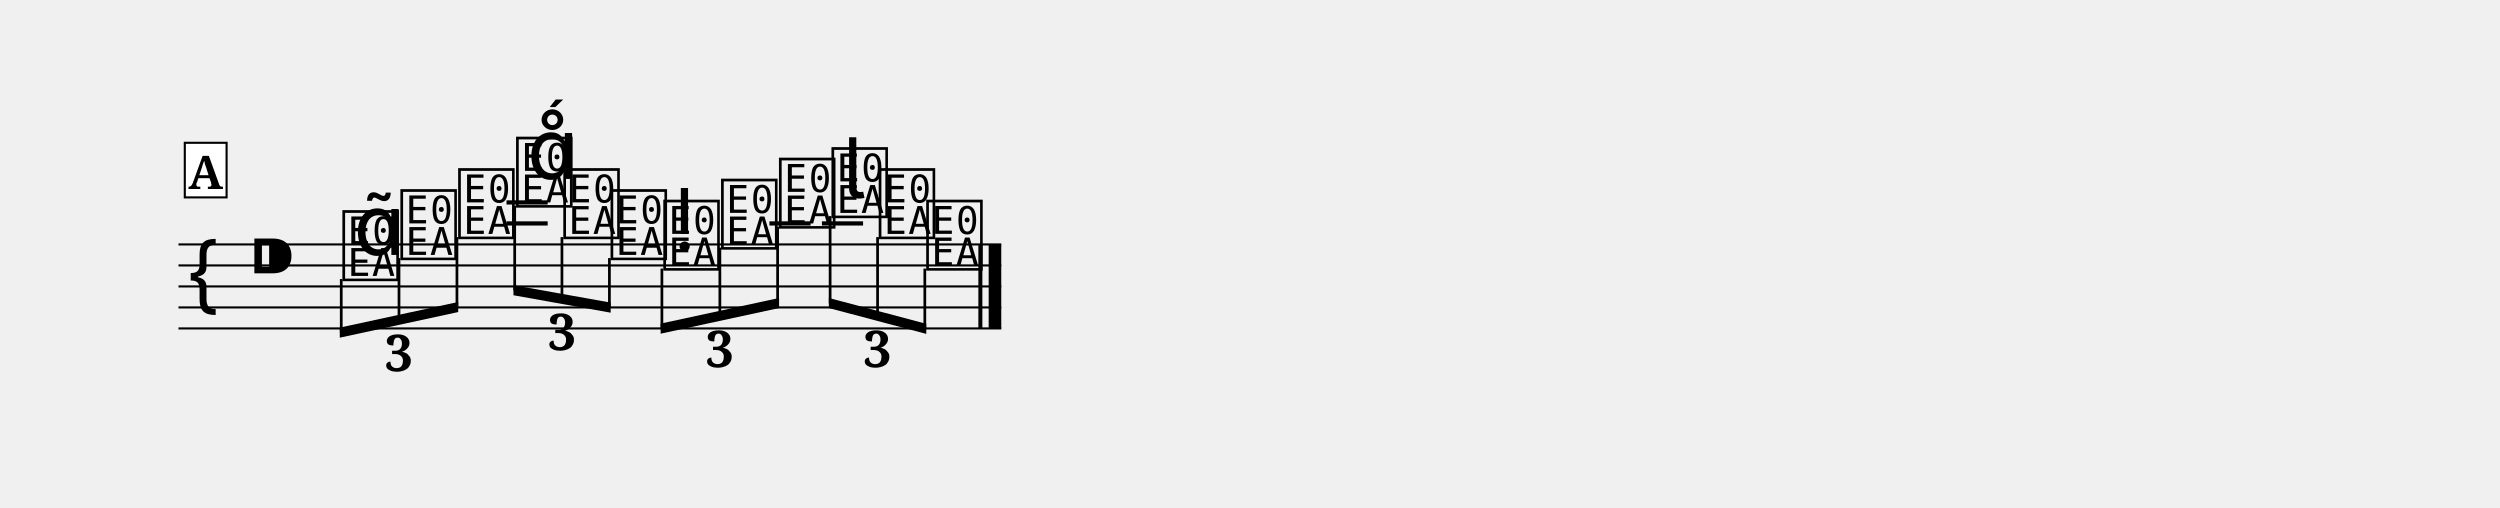
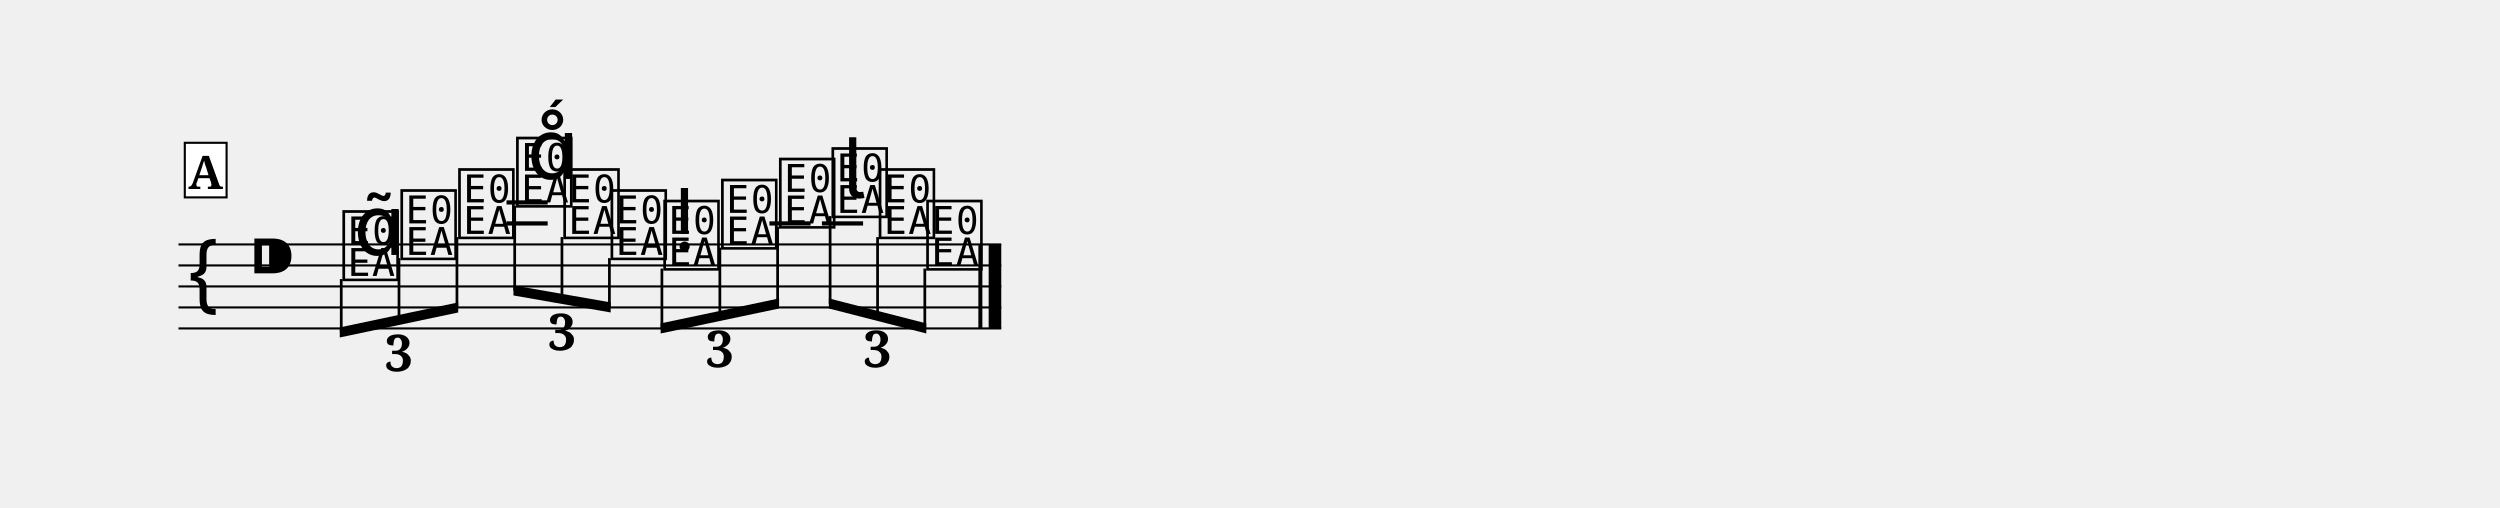
- <svg xmlns="http://www.w3.org/2000/svg" width="1190.5" height="241.7" viewBox="0 0 119.05 24.17" font-family="serif">
+ <svg xmlns="http://www.w3.org/2000/svg" width="1190.5" height="241.6" viewBox="0 0 119.05 24.16" font-family="serif">
  <style>
  @font-face { font-family: 'Emmentaler'; src: local('Emmentaler'); }
  .music { font-family: 'Emmentaler', serif; }
</style>
  <g transform="translate(8.50,0.00) scale(1,1)">
    <line x1="0.00" y1="11.64" x2="39.18" y2="11.64" stroke="#000000" stroke-width="0.100" />
    <line x1="0.00" y1="12.64" x2="39.18" y2="12.64" stroke="#000000" stroke-width="0.100" />
    <line x1="0.00" y1="13.64" x2="39.18" y2="13.64" stroke="#000000" stroke-width="0.100" />
    <line x1="0.00" y1="14.64" x2="39.18" y2="14.64" stroke="#000000" stroke-width="0.100" />
    <line x1="0.00" y1="15.64" x2="39.18" y2="15.64" stroke="#000000" stroke-width="0.100" />
    <text class="music" x="0.30" y="14.64" font-size="4.00" data-pos="308"></text>
    <text class="music" x="3.30" y="13.64" font-size="4.00" data-pos="277"></text>
    <line x1="15.62" y1="10.64" x2="17.58" y2="10.64" stroke="#000000" stroke-width="0.200" />
    <line x1="15.62" y1="9.64" x2="17.58" y2="9.64" stroke="#000000" stroke-width="0.200" />
    <line x1="28.14" y1="10.64" x2="30.10" y2="10.64" stroke="#000000" stroke-width="0.200" />
    <line x1="30.64" y1="10.64" x2="32.60" y2="10.64" stroke="#000000" stroke-width="0.200" />
    <text class="music" x="7.68" y="13.14" font-size="4.00" data-pos="358"></text>
    <text class="music" x="10.44" y="12.14" font-size="4.00" data-pos="371"></text>
    <text class="music" x="13.19" y="11.14" font-size="4.00" data-pos="374"></text>
    <text class="music" x="15.95" y="9.64" font-size="4.00" data-pos="392"></text>
    <text class="music" x="18.20" y="11.14" font-size="4.00" data-pos="403"></text>
    <text class="music" x="20.45" y="12.14" font-size="4.00" data-pos="406"></text>
    <text class="music" x="22.96" y="12.64" font-size="4.00" data-pos="428"></text>
    <text class="music" x="25.71" y="11.64" font-size="4.00" data-pos="438"></text>
    <text class="music" x="28.47" y="10.64" font-size="4.00" data-pos="441"></text>
    <text class="music" x="30.97" y="10.14" font-size="4.00" data-pos="459"></text>
    <text class="music" x="33.22" y="11.14" font-size="4.00" data-pos="470"></text>
    <text class="music" x="35.48" y="12.64" font-size="4.00" data-pos="473"></text>
    <rect x="38.09" y="11.64" width="0.19" height="4.00" data-pos="474" />
    <rect x="38.58" y="11.64" width="0.60" height="4.00" data-pos="474" />
-     <polygon points="7.68,15.60 13.32,14.38 13.32,14.86 7.68,16.08" />
-     <line x1="7.75" y1="13.29" x2="7.75" y2="15.83" stroke="#000000" stroke-width="0.130" />
+     <polygon points="7.68,15.59 13.32,14.40 13.32,14.88 7.68,16.07" />
+     <line x1="7.75" y1="13.29" x2="7.75" y2="15.82" stroke="#000000" stroke-width="0.130" />
    <line x1="10.50" y1="12.29" x2="10.50" y2="15.23" stroke="#000000" stroke-width="0.130" />
-     <line x1="13.26" y1="11.29" x2="13.26" y2="14.64" stroke="#000000" stroke-width="0.130" />
-     <polygon points="15.95,13.58 20.58,14.41 20.58,14.89 15.95,14.06" />
-     <line x1="16.01" y1="9.79" x2="16.01" y2="13.83" stroke="#000000" stroke-width="0.130" />
+     <line x1="13.26" y1="11.29" x2="13.26" y2="14.65" stroke="#000000" stroke-width="0.130" />
+     <polygon points="15.95,13.59 20.58,14.40 20.58,14.88 15.95,14.07" />
+     <line x1="16.01" y1="9.79" x2="16.01" y2="13.84" stroke="#000000" stroke-width="0.130" />
    <line x1="18.26" y1="11.29" x2="18.26" y2="14.23" stroke="#000000" stroke-width="0.130" />
-     <line x1="20.52" y1="12.29" x2="20.52" y2="14.64" stroke="#000000" stroke-width="0.130" />
-     <polygon points="22.96,15.41 28.60,14.19 28.60,14.67 22.96,15.89" />
-     <line x1="23.02" y1="12.79" x2="23.02" y2="15.64" stroke="#000000" stroke-width="0.130" />
+     <line x1="20.52" y1="12.29" x2="20.52" y2="14.63" stroke="#000000" stroke-width="0.130" />
+     <polygon points="22.96,15.40 28.60,14.21 28.60,14.69 22.96,15.88" />
+     <line x1="23.02" y1="12.79" x2="23.02" y2="15.63" stroke="#000000" stroke-width="0.130" />
    <line x1="25.78" y1="11.79" x2="25.78" y2="15.04" stroke="#000000" stroke-width="0.130" />
-     <line x1="28.53" y1="10.79" x2="28.53" y2="14.45" stroke="#000000" stroke-width="0.130" />
-     <polygon points="30.97,14.19 35.61,15.42 35.61,15.90 30.97,14.67" />
-     <line x1="31.03" y1="10.29" x2="31.03" y2="14.45" stroke="#000000" stroke-width="0.130" />
+     <line x1="28.53" y1="10.79" x2="28.53" y2="14.46" stroke="#000000" stroke-width="0.130" />
+     <polygon points="30.97,14.21 35.61,15.40 35.61,15.88 30.97,14.69" />
+     <line x1="31.03" y1="10.29" x2="31.03" y2="14.47" stroke="#000000" stroke-width="0.130" />
    <line x1="33.29" y1="11.29" x2="33.29" y2="15.04" stroke="#000000" stroke-width="0.130" />
-     <line x1="35.54" y1="12.79" x2="35.54" y2="15.64" stroke="#000000" stroke-width="0.130" />
+     <line x1="35.54" y1="12.79" x2="35.54" y2="15.62" stroke="#000000" stroke-width="0.130" />
    <text class="music" x="8.34" y="12.14" font-size="4.00" data-pos="361"></text>
    <text class="music" x="16.60" y="8.52" font-size="4.00" data-pos="395"></text>
    <text class="music" x="23.61" y="11.14" font-size="4.00" data-pos="430"></text>
    <text class="music" x="31.62" y="9.44" font-size="4.00" data-pos="461"></text>
    <text x="10.50" y="17.67" font-size="2.40" font-weight="bold" text-anchor="middle" data-pos="341">3</text>
    <text x="18.27" y="16.67" font-size="2.40" font-weight="bold" text-anchor="middle" data-pos="379">3</text>
    <text x="25.78" y="17.48" font-size="2.40" font-weight="bold" text-anchor="middle" data-pos="411">3</text>
    <text x="33.29" y="17.48" font-size="2.40" font-weight="bold" text-anchor="middle" data-pos="446">3</text>
    <rect x="0.30" y="6.80" width="1.99" height="2.60" fill="#FFFFFF" stroke="#000000" stroke-width="0.100" data-pos="323" />
    <text x="1.29" y="9.00" font-size="2.20" font-weight="bold" text-anchor="middle" data-pos="323">A</text>
  </g>
</svg>
